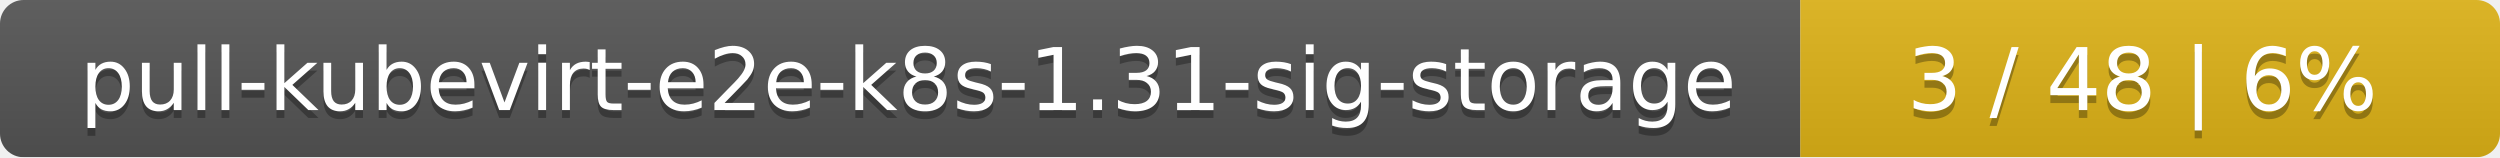
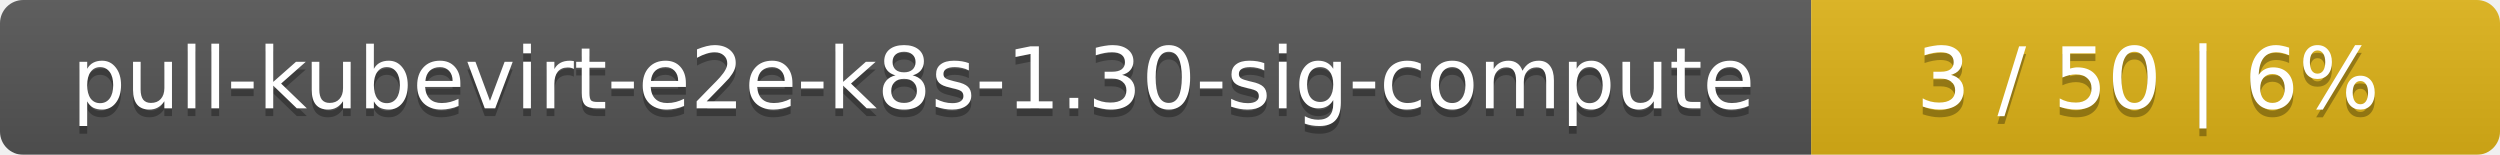
- <svg xmlns="http://www.w3.org/2000/svg" width="318" height="20">
+ <svg xmlns="http://www.w3.org/2000/svg" width="323" height="20">
  <linearGradient id="smooth" x2="0" y2="100%">
    <stop offset="0" stop-color="#bbb" stop-opacity=".1" />
    <stop offset="1" stop-opacity=".1" />
  </linearGradient>
  <mask id="round">
-     <rect width="318" height="20" rx="3" fill="#fff" />
+     <rect width="323" height="20" rx="3" fill="#fff" />
  </mask>
  <g mask="url(#round)">
-     <rect width="229" height="20" fill="#555" />
-     <rect x="229" width="89" height="20" fill="#dfb317" />
-     <rect width="318" height="20" fill="url(#smooth)" />
+     <rect width="234" height="20" fill="#555" />
+     <rect x="234" width="89" height="20" fill="#dfb317" />
+     <rect width="323" height="20" fill="url(#smooth)" />
  </g>
  <g fill="#fff" text-anchor="middle" font-family="DejaVu Sans,Verdana,Geneva,sans-serif" font-size="11">
-     <text x="115.5" y="15" fill="#010101" fill-opacity=".3">pull-kubevirt-e2e-k8s-1.31-sig-storage</text>
-     <text x="115.5" y="14">pull-kubevirt-e2e-k8s-1.31-sig-storage</text>
-     <text x="272.5" y="15" fill="#010101" fill-opacity=".3">3 / 48    |    6%</text>
-     <text x="272.5" y="14">3 / 48    |    6%</text>
+     <text x="118" y="15" fill="#010101" fill-opacity=".3">pull-kubevirt-e2e-k8s-1.30-sig-compute</text>
+     <text x="118" y="14">pull-kubevirt-e2e-k8s-1.30-sig-compute</text>
+     <text x="277.5" y="15" fill="#010101" fill-opacity=".3">3 / 50    |    6%</text>
+     <text x="277.5" y="14">3 / 50    |    6%</text>
  </g>
</svg>
